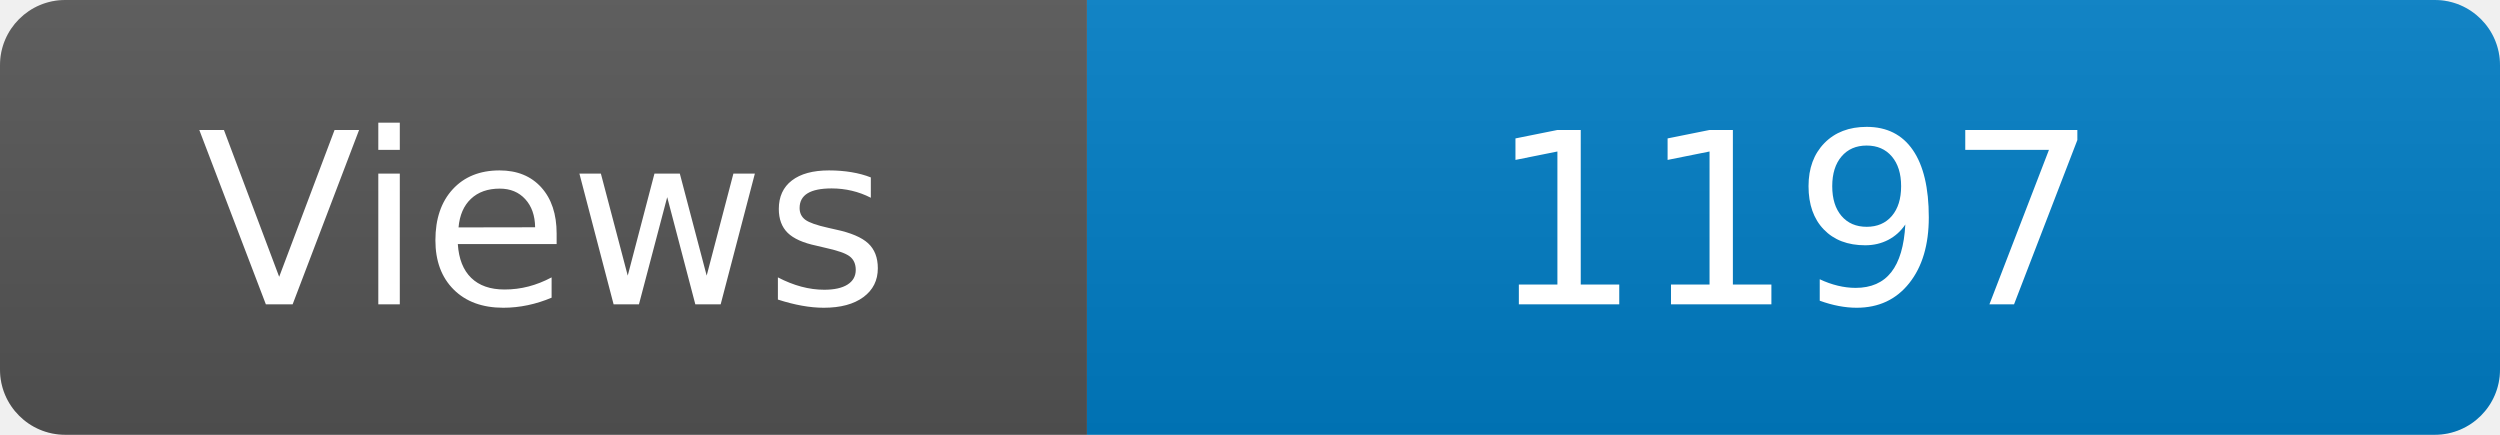
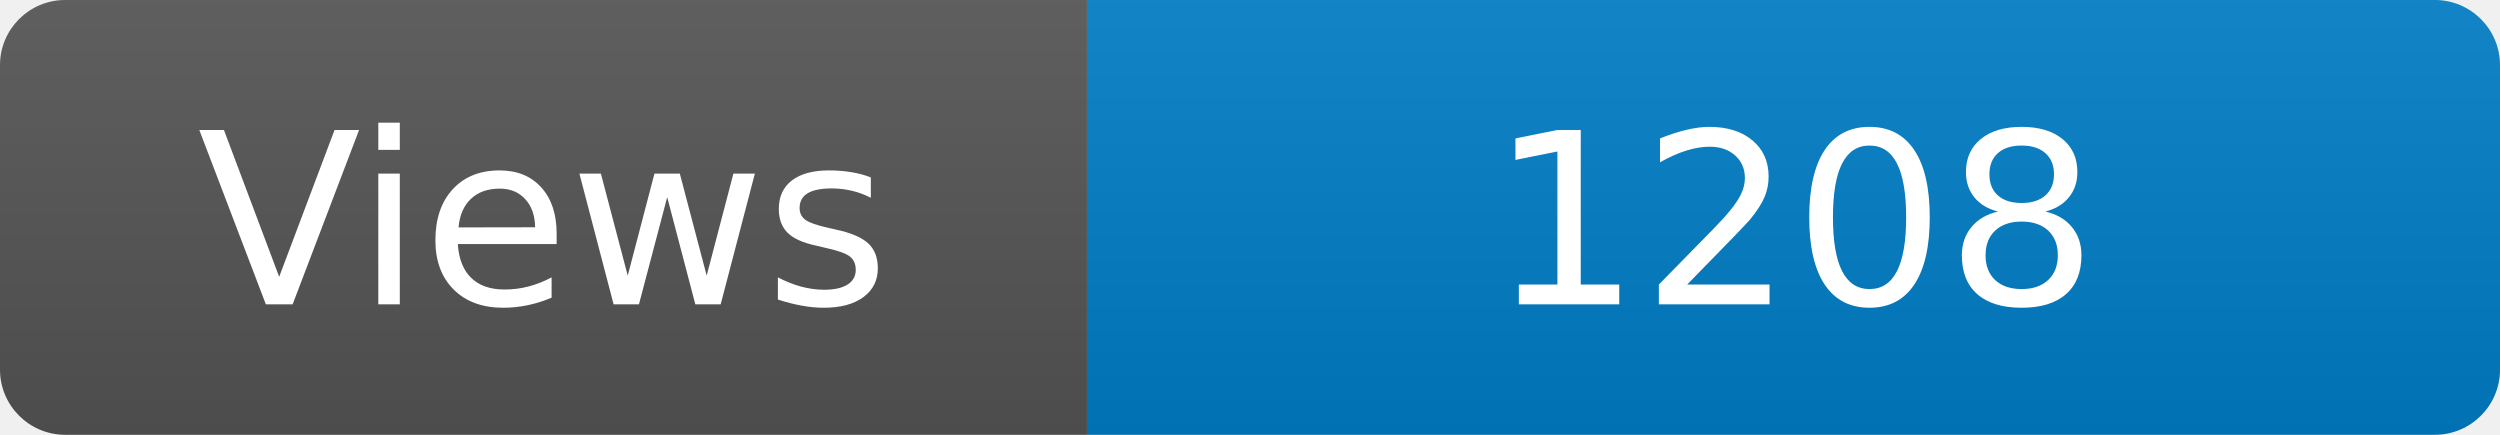
<svg xmlns="http://www.w3.org/2000/svg" width="115" height="20" role="img" aria-label="Maintained?: yes">
  <linearGradient id="s" x2="0" y2="100%">
    <stop offset="0" stop-color="#bbb" stop-opacity=".1" />
    <stop offset="1" stop-opacity=".1" />
  </linearGradient>
  <clipPath id="r">
    <rect width="115" height="20" rx="3" fill="#fff" />
  </clipPath>
  <g clip-path="url(#r)">
    <rect width="50" height="20" fill="#555" />
    <rect x="50" width="160" height="20" fill="#007ec6" />
    <rect width="115" height="20" fill="url(#s)" />
  </g>
  <g fill="#fff" text-anchor="middle" font-family="Verdana,Geneva,DejaVu Sans,sans-serif" font-size="110">
    <text x="250" y="140" transform="scale(.1)" fill="#fff">Views</text>
-     <text x="825" y="140" transform="scale(.1)" fill="#fff">1197</text>
+     <text x="825" y="140" transform="scale(.1)" fill="#fff">1208</text>
  </g>
</svg>
